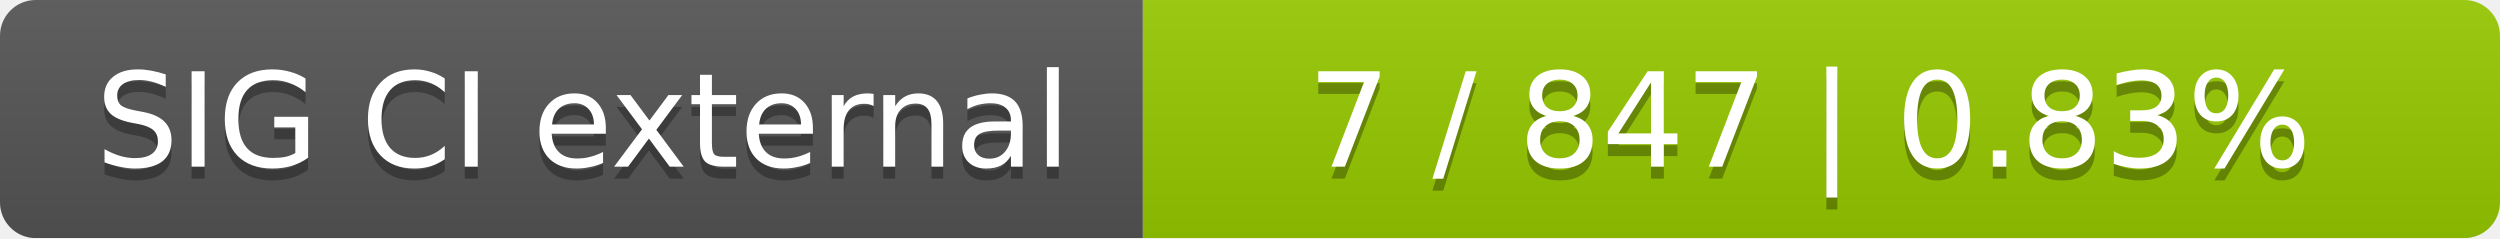
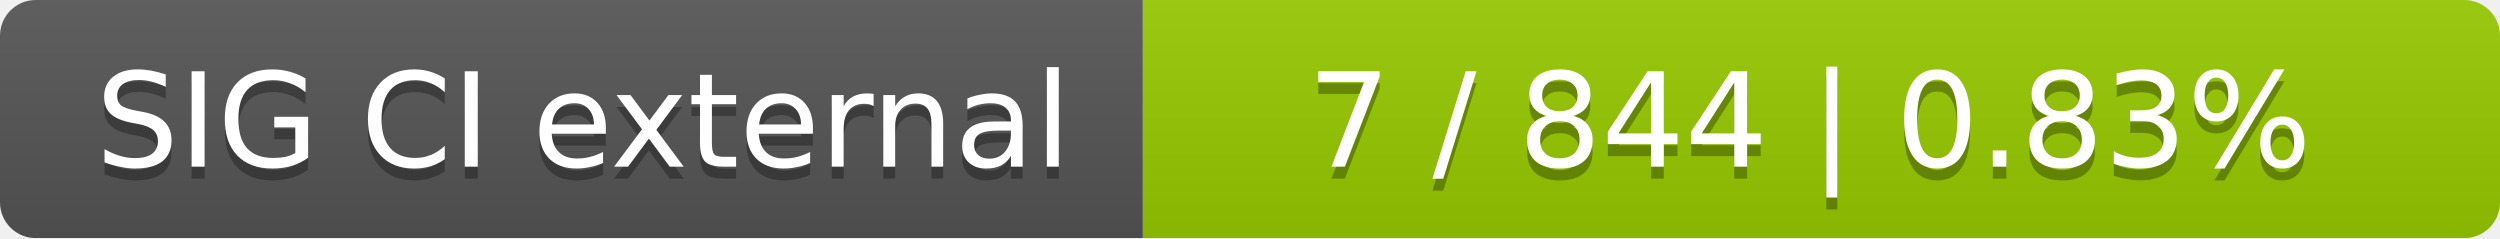
<svg xmlns="http://www.w3.org/2000/svg" width="210" height="20">
  <linearGradient id="smooth" x2="0" y2="100%">
    <stop offset="0" stop-color="#bbb" stop-opacity=".1" />
    <stop offset="1" stop-opacity=".1" />
  </linearGradient>
  <mask id="round">
    <rect width="210" height="20" rx="3" fill="#fff" />
  </mask>
  <g mask="url(#round)">
    <rect width="96" height="20" fill="#555" />
    <rect x="96" width="114" height="20" fill="#97ca00" />
    <rect width="210" height="20" fill="url(#smooth)" />
  </g>
  <g fill="#fff" text-anchor="middle" font-family="DejaVu Sans,Verdana,Geneva,sans-serif" font-size="11">
    <text x="49" y="15" fill="#010101" fill-opacity=".3">SIG CI external</text>
    <text x="49" y="14">SIG CI external</text>
-     <text x="152" y="15" fill="#010101" fill-opacity=".3">7 / 847    |    0.83%</text>
-     <text x="152" y="14">7 / 847    |    0.83%</text>
+     <text x="152" y="15" fill="#010101" fill-opacity=".3">7 / 844    |    0.83%</text>
+     <text x="152" y="14">7 / 844    |    0.83%</text>
  </g>
</svg>
